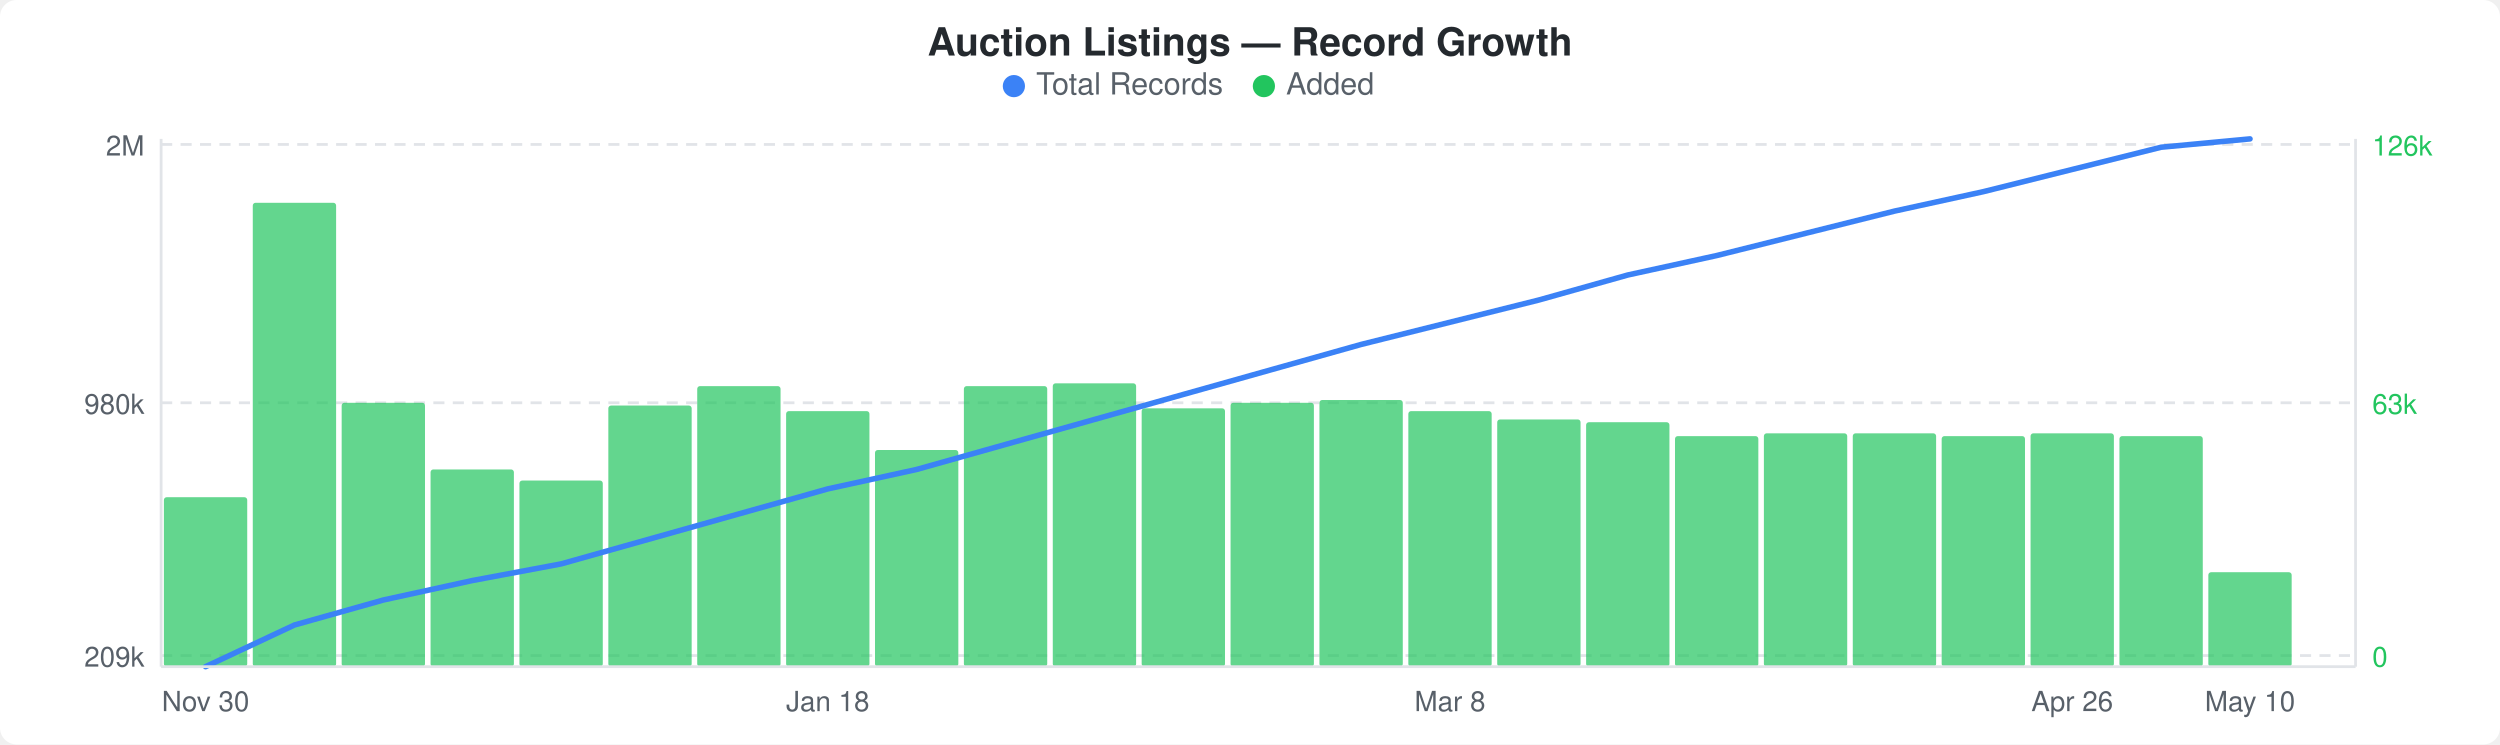
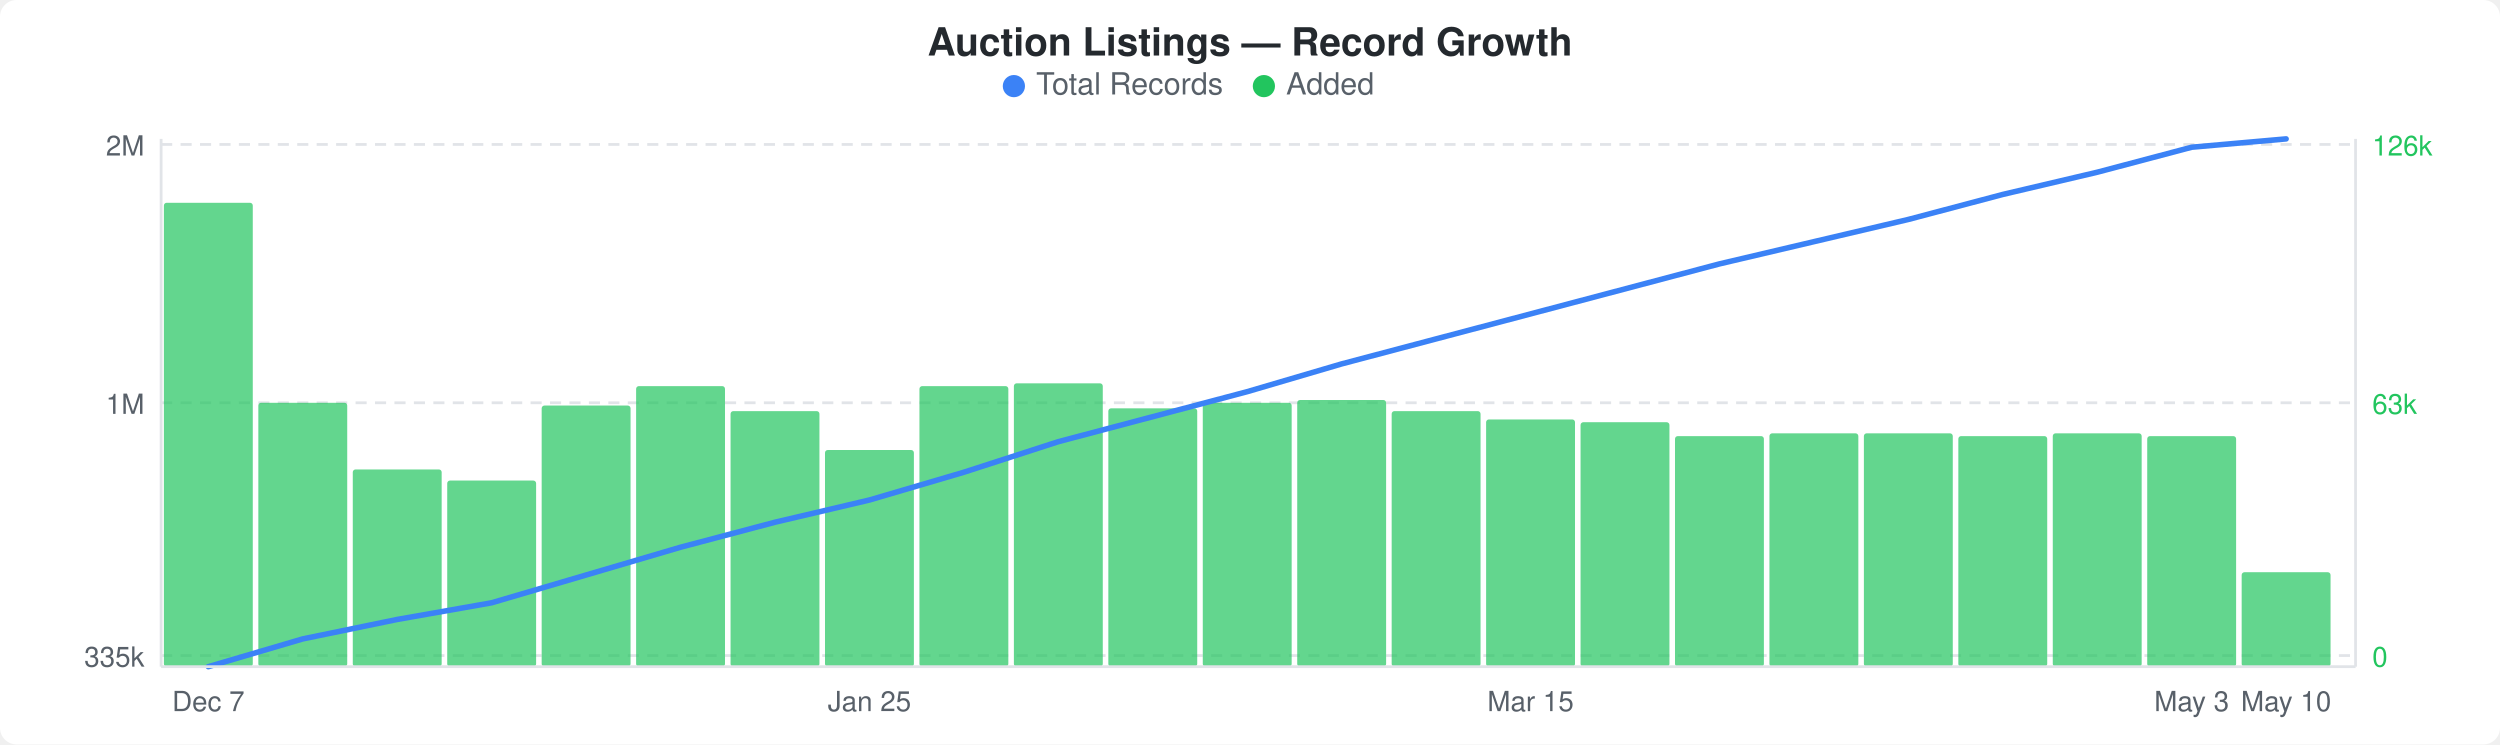
<svg xmlns="http://www.w3.org/2000/svg" width="900" height="268" viewBox="0 0 900 268">
  <rect width="900" height="268" fill="#ffffff" rx="6" ry="6" />
  <text x="450" y="20" text-anchor="middle" font-family="-apple-system, BlinkMacSystemFont, &quot;Segoe UI&quot;, Helvetica, Arial, sans-serif" font-size="14" font-weight="600" fill="#24292e">Auction Listings — Record Growth</text>
  <circle cx="365" cy="31" r="4" fill="#3b82f6" />
  <text x="373" y="34" font-family="-apple-system, BlinkMacSystemFont, &quot;Segoe UI&quot;, Helvetica, Arial, sans-serif" font-size="11" fill="#586069">Total Records</text>
  <circle cx="455" cy="31" r="4" fill="#22c55e" />
  <text x="463" y="34" font-family="-apple-system, BlinkMacSystemFont, &quot;Segoe UI&quot;, Helvetica, Arial, sans-serif" font-size="11" fill="#586069">Added</text>
  <line x1="58" y1="52" x2="848" y2="52" stroke="#e1e4e8" stroke-width="1" stroke-dasharray="4,3" />
  <line x1="58" y1="145" x2="848" y2="145" stroke="#e1e4e8" stroke-width="1" stroke-dasharray="4,3" />
  <line x1="58" y1="236" x2="848" y2="236" stroke="#e1e4e8" stroke-width="1" stroke-dasharray="4,3" />
-   <rect x="59" y="179" width="30" height="61" rx="1" fill="#22c55eb3" />
-   <rect x="91" y="73" width="30" height="167" rx="1" fill="#22c55eb3" />
-   <rect x="123" y="145" width="30" height="95" rx="1" fill="#22c55eb3" />
-   <rect x="155" y="169" width="30" height="71" rx="1" fill="#22c55eb3" />
-   <rect x="187" y="173" width="30" height="67" rx="1" fill="#22c55eb3" />
-   <rect x="219" y="146" width="30" height="94" rx="1" fill="#22c55eb3" />
-   <rect x="251" y="139" width="30" height="101" rx="1" fill="#22c55eb3" />
-   <rect x="283" y="148" width="30" height="92" rx="1" fill="#22c55eb3" />
-   <rect x="315" y="162" width="30" height="78" rx="1" fill="#22c55eb3" />
-   <rect x="347" y="139" width="30" height="101" rx="1" fill="#22c55eb3" />
-   <rect x="379" y="138" width="30" height="102" rx="1" fill="#22c55eb3" />
-   <rect x="411" y="147" width="30" height="93" rx="1" fill="#22c55eb3" />
-   <rect x="443" y="145" width="30" height="95" rx="1" fill="#22c55eb3" />
-   <rect x="475" y="144" width="30" height="96" rx="1" fill="#22c55eb3" />
-   <rect x="507" y="148" width="30" height="92" rx="1" fill="#22c55eb3" />
-   <rect x="539" y="151" width="30" height="89" rx="1" fill="#22c55eb3" />
-   <rect x="571" y="152" width="30" height="88" rx="1" fill="#22c55eb3" />
-   <rect x="603" y="157" width="30" height="83" rx="1" fill="#22c55eb3" />
-   <rect x="635" y="156" width="30" height="84" rx="1" fill="#22c55eb3" />
-   <rect x="667" y="156" width="30" height="84" rx="1" fill="#22c55eb3" />
-   <rect x="699" y="157" width="30" height="83" rx="1" fill="#22c55eb3" />
-   <rect x="731" y="156" width="30" height="84" rx="1" fill="#22c55eb3" />
-   <rect x="763" y="157" width="30" height="83" rx="1" fill="#22c55eb3" />
-   <rect x="795" y="206" width="30" height="34" rx="1" fill="#22c55eb3" />
-   <polyline points="74,240 106,225 138,216 170,209 202,203 234,194 266,185 298,176 330,169 362,160 394,151 426,142 458,133 490,124 522,116 554,108 586,99 618,92 650,84 682,76 714,69 746,61 778,53 810,50" fill="none" stroke="#3b82f6" stroke-width="2" stroke-linejoin="round" stroke-linecap="round" />
+   <rect x="59" y="73" width="32" height="167" rx="1" fill="#22c55eb3" />
+   <rect x="93" y="145" width="32" height="95" rx="1" fill="#22c55eb3" />
+   <rect x="127" y="169" width="32" height="71" rx="1" fill="#22c55eb3" />
+   <rect x="161" y="173" width="32" height="67" rx="1" fill="#22c55eb3" />
+   <rect x="195" y="146" width="32" height="94" rx="1" fill="#22c55eb3" />
+   <rect x="229" y="139" width="32" height="101" rx="1" fill="#22c55eb3" />
+   <rect x="263" y="148" width="32" height="92" rx="1" fill="#22c55eb3" />
+   <rect x="297" y="162" width="32" height="78" rx="1" fill="#22c55eb3" />
+   <rect x="331" y="139" width="32" height="101" rx="1" fill="#22c55eb3" />
+   <rect x="365" y="138" width="32" height="102" rx="1" fill="#22c55eb3" />
+   <rect x="399" y="147" width="32" height="93" rx="1" fill="#22c55eb3" />
+   <rect x="433" y="145" width="32" height="95" rx="1" fill="#22c55eb3" />
+   <rect x="467" y="144" width="32" height="96" rx="1" fill="#22c55eb3" />
+   <rect x="501" y="148" width="32" height="92" rx="1" fill="#22c55eb3" />
+   <rect x="535" y="151" width="32" height="89" rx="1" fill="#22c55eb3" />
+   <rect x="569" y="152" width="32" height="88" rx="1" fill="#22c55eb3" />
+   <rect x="603" y="157" width="32" height="83" rx="1" fill="#22c55eb3" />
+   <rect x="637" y="156" width="32" height="84" rx="1" fill="#22c55eb3" />
+   <rect x="671" y="156" width="32" height="84" rx="1" fill="#22c55eb3" />
+   <rect x="705" y="157" width="32" height="83" rx="1" fill="#22c55eb3" />
+   <rect x="739" y="156" width="32" height="84" rx="1" fill="#22c55eb3" />
+   <rect x="773" y="157" width="32" height="83" rx="1" fill="#22c55eb3" />
+   <rect x="807" y="206" width="32" height="34" rx="1" fill="#22c55eb3" />
+   <polyline points="75,240 109,230 143,223 177,217 211,207 245,197 279,188 313,180 347,170 381,159 415,150 449,141 483,131 517,122 551,113 585,104 619,95 653,87 687,79 721,70 755,62 789,53 823,50" fill="none" stroke="#3b82f6" stroke-width="2" stroke-linejoin="round" stroke-linecap="round" />
  <text x="52" y="56" text-anchor="end" font-family="-apple-system, BlinkMacSystemFont, &quot;Segoe UI&quot;, Helvetica, Arial, sans-serif" font-size="10" fill="#586069">2M</text>
-   <text x="52" y="149" text-anchor="end" font-family="-apple-system, BlinkMacSystemFont, &quot;Segoe UI&quot;, Helvetica, Arial, sans-serif" font-size="10" fill="#586069">980k</text>
-   <text x="52" y="240" text-anchor="end" font-family="-apple-system, BlinkMacSystemFont, &quot;Segoe UI&quot;, Helvetica, Arial, sans-serif" font-size="10" fill="#586069">209k</text>
+   <text x="52" y="149" text-anchor="end" font-family="-apple-system, BlinkMacSystemFont, &quot;Segoe UI&quot;, Helvetica, Arial, sans-serif" font-size="10" fill="#586069">1M</text>
+   <text x="52" y="240" text-anchor="end" font-family="-apple-system, BlinkMacSystemFont, &quot;Segoe UI&quot;, Helvetica, Arial, sans-serif" font-size="10" fill="#586069">335k</text>
  <text x="854" y="56" text-anchor="start" font-family="-apple-system, BlinkMacSystemFont, &quot;Segoe UI&quot;, Helvetica, Arial, sans-serif" font-size="10" fill="#22c55e">126k</text>
  <text x="854" y="149" text-anchor="start" font-family="-apple-system, BlinkMacSystemFont, &quot;Segoe UI&quot;, Helvetica, Arial, sans-serif" font-size="10" fill="#22c55e">63k</text>
  <text x="854" y="240" text-anchor="start" font-family="-apple-system, BlinkMacSystemFont, &quot;Segoe UI&quot;, Helvetica, Arial, sans-serif" font-size="10" fill="#22c55e">0</text>
  <line x1="58" y1="50" x2="58" y2="240" stroke="#e1e4e8" stroke-width="1" />
  <line x1="58" y1="240" x2="848" y2="240" stroke="#e1e4e8" stroke-width="1" />
  <line x1="848" y1="50" x2="848" y2="240" stroke="#e1e4e8" stroke-width="1" />
-   <text x="74" y="256" text-anchor="middle" font-family="-apple-system, BlinkMacSystemFont, &quot;Segoe UI&quot;, Helvetica, Arial, sans-serif" font-size="10" fill="#586069">Nov 30</text>
-   <text x="298" y="256" text-anchor="middle" font-family="-apple-system, BlinkMacSystemFont, &quot;Segoe UI&quot;, Helvetica, Arial, sans-serif" font-size="10" fill="#586069">Jan 18</text>
-   <text x="522" y="256" text-anchor="middle" font-family="-apple-system, BlinkMacSystemFont, &quot;Segoe UI&quot;, Helvetica, Arial, sans-serif" font-size="10" fill="#586069">Mar 8</text>
-   <text x="746" y="256" text-anchor="middle" font-family="-apple-system, BlinkMacSystemFont, &quot;Segoe UI&quot;, Helvetica, Arial, sans-serif" font-size="10" fill="#586069">Apr 26</text>
-   <text x="810" y="256" text-anchor="middle" font-family="-apple-system, BlinkMacSystemFont, &quot;Segoe UI&quot;, Helvetica, Arial, sans-serif" font-size="10" fill="#586069">May 10</text>
+   <text x="75" y="256" text-anchor="middle" font-family="-apple-system, BlinkMacSystemFont, &quot;Segoe UI&quot;, Helvetica, Arial, sans-serif" font-size="10" fill="#586069">Dec 7</text>
+   <text x="313" y="256" text-anchor="middle" font-family="-apple-system, BlinkMacSystemFont, &quot;Segoe UI&quot;, Helvetica, Arial, sans-serif" font-size="10" fill="#586069">Jan 25</text>
+   <text x="551" y="256" text-anchor="middle" font-family="-apple-system, BlinkMacSystemFont, &quot;Segoe UI&quot;, Helvetica, Arial, sans-serif" font-size="10" fill="#586069">Mar 15</text>
+   <text x="789" y="256" text-anchor="middle" font-family="-apple-system, BlinkMacSystemFont, &quot;Segoe UI&quot;, Helvetica, Arial, sans-serif" font-size="10" fill="#586069">May 3</text>
+   <text x="823" y="256" text-anchor="middle" font-family="-apple-system, BlinkMacSystemFont, &quot;Segoe UI&quot;, Helvetica, Arial, sans-serif" font-size="10" fill="#586069">May 10</text>
</svg>
